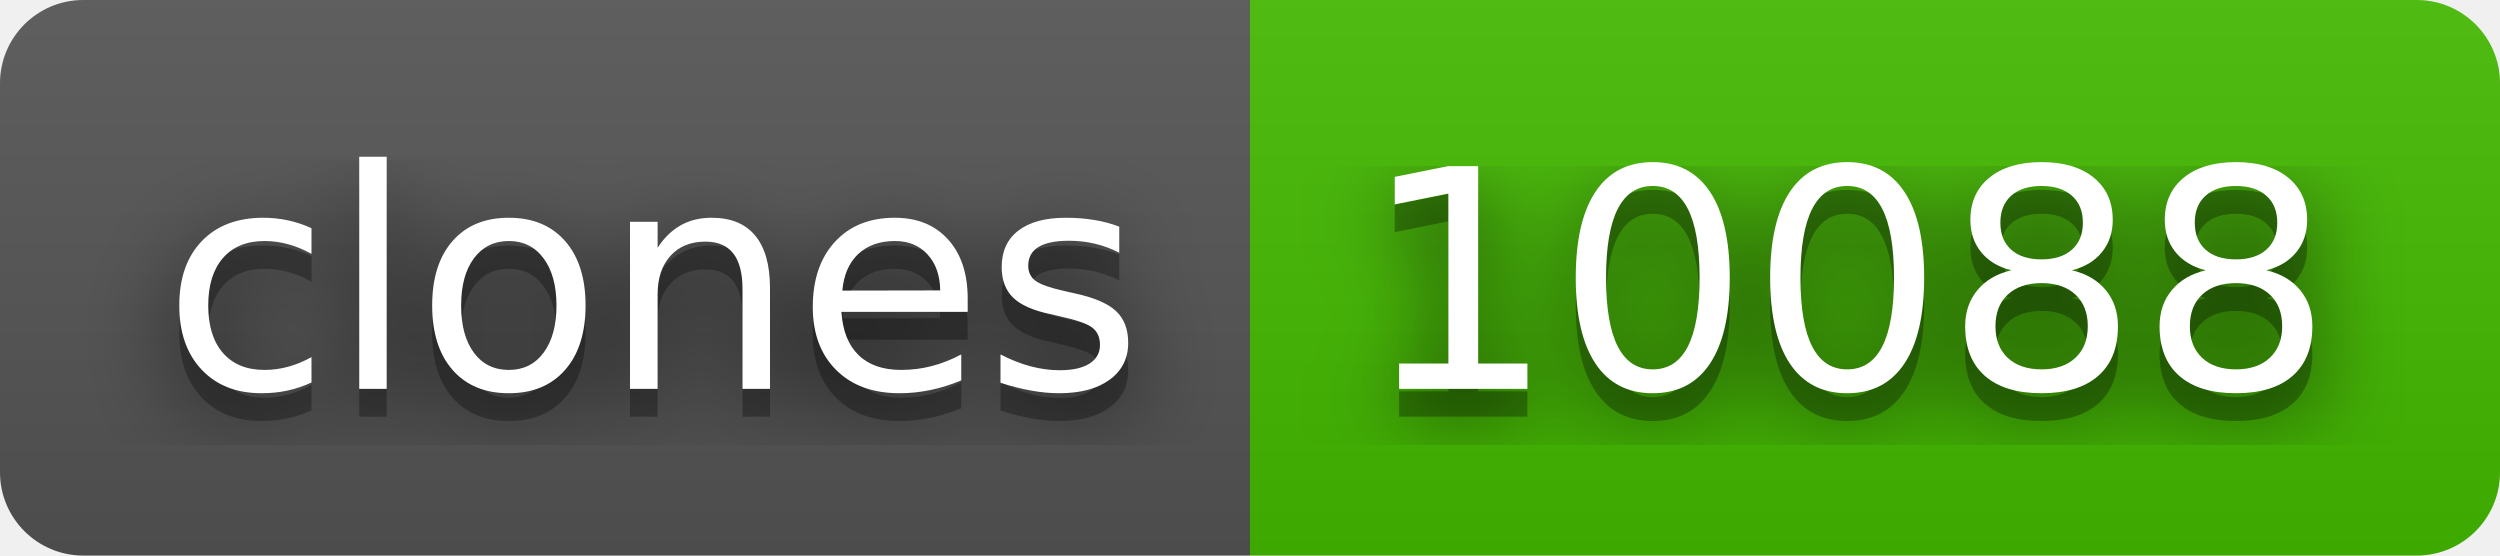
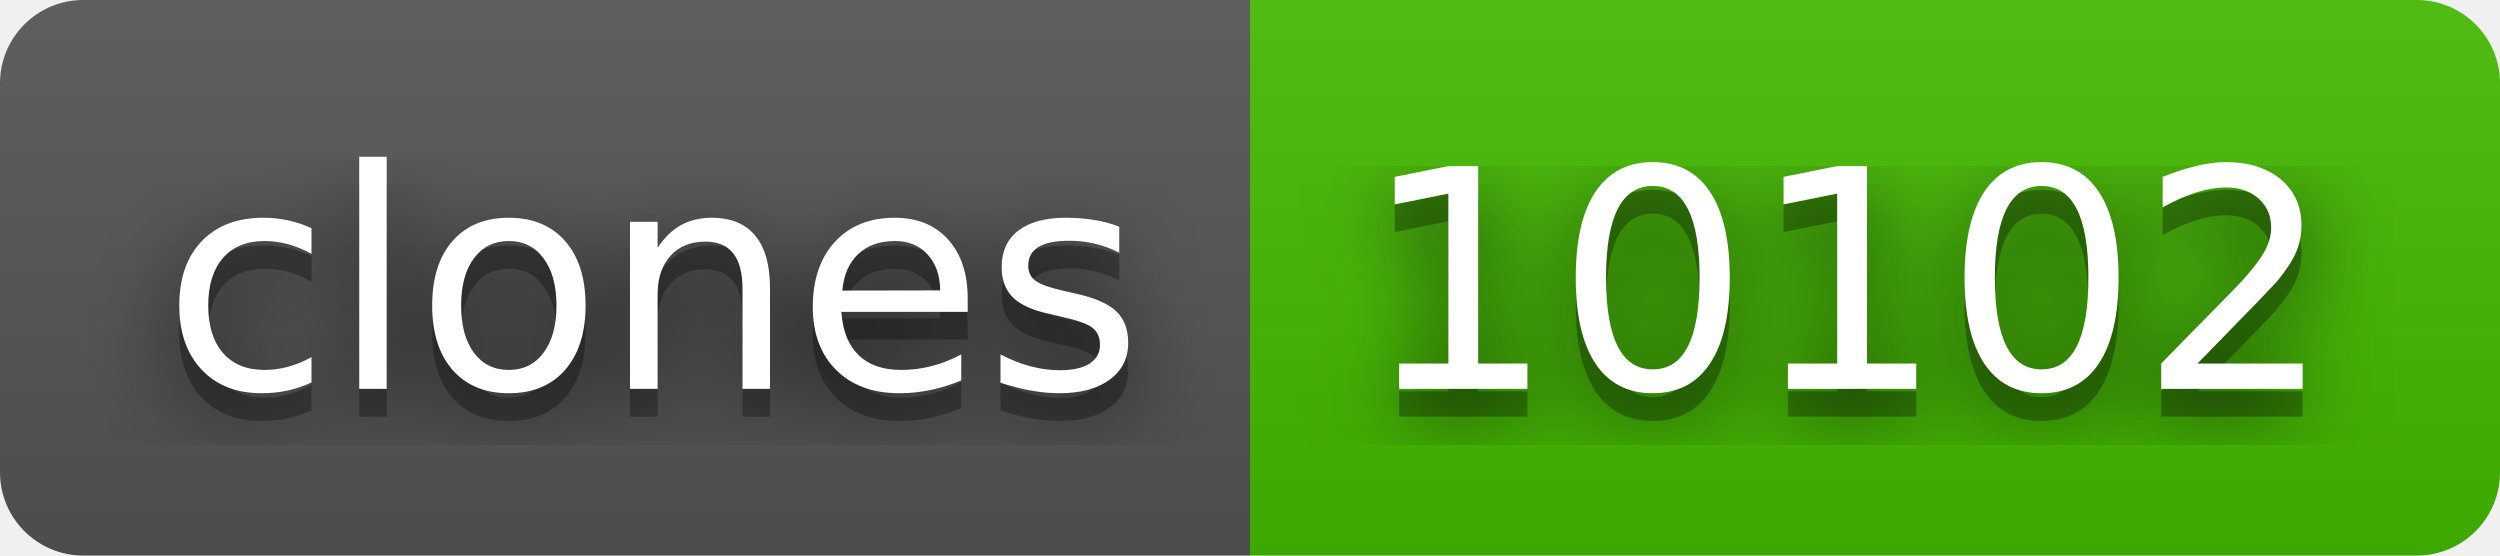
- <svg xmlns="http://www.w3.org/2000/svg" width="90" height="20" role="img" aria-label="clones: 10088">
+ <svg xmlns="http://www.w3.org/2000/svg" width="90" height="20" role="img" aria-label="clones: 10102">
  <filter id="blur">
    <feGaussianBlur stdDeviation="16" />
  </filter>
  <linearGradient id="s" x2="0" y2="100%">
    <stop offset="0" stop-color="#bbb" stop-opacity=".1" />
    <stop offset="1" stop-opacity=".1" />
  </linearGradient>
  <clipPath id="r">
    <rect width="90" height="20" rx="3" />
  </clipPath>
  <g clip-path="url(#r)">
    <rect width="45" height="20" fill="#555" />
    <rect x="45" width="45" height="20" fill="#4b0" />
    <rect width="90" height="20" fill="url(#s)" />
  </g>
  <g fill="#fff" text-anchor="middle" font-family="Verdana,Geneva,DejaVu Sans,sans-serif" text-rendering="geometricPrecision" font-size="110">
    <g transform="scale(.1)">
      <g aria-hidden="true" fill="#010101">
        <text x="235" y="150" fill-opacity=".8" filter="url(#blur)" textLength="350">clones</text>
        <text x="235" y="150" fill-opacity=".3" textLength="350">clones</text>
      </g>
      <text x="235" y="140" textLength="350">clones</text>
    </g>
    <g transform="scale(.1)">
      <g aria-hidden="true" fill="#010101">
-         <text x="665" y="150" fill-opacity=".8" filter="url(#blur)" textLength="350">10088</text>
-         <text x="665" y="150" fill-opacity=".3" textLength="350">10088</text>
+         <text x="665" y="150" fill-opacity=".8" filter="url(#blur)" textLength="350">10102</text>
+         <text x="665" y="150" fill-opacity=".3" textLength="350">10102</text>
      </g>
-       <text x="665" y="140" textLength="350">10088</text>
+       <text x="665" y="140" textLength="350">10102</text>
    </g>
  </g>
</svg>
